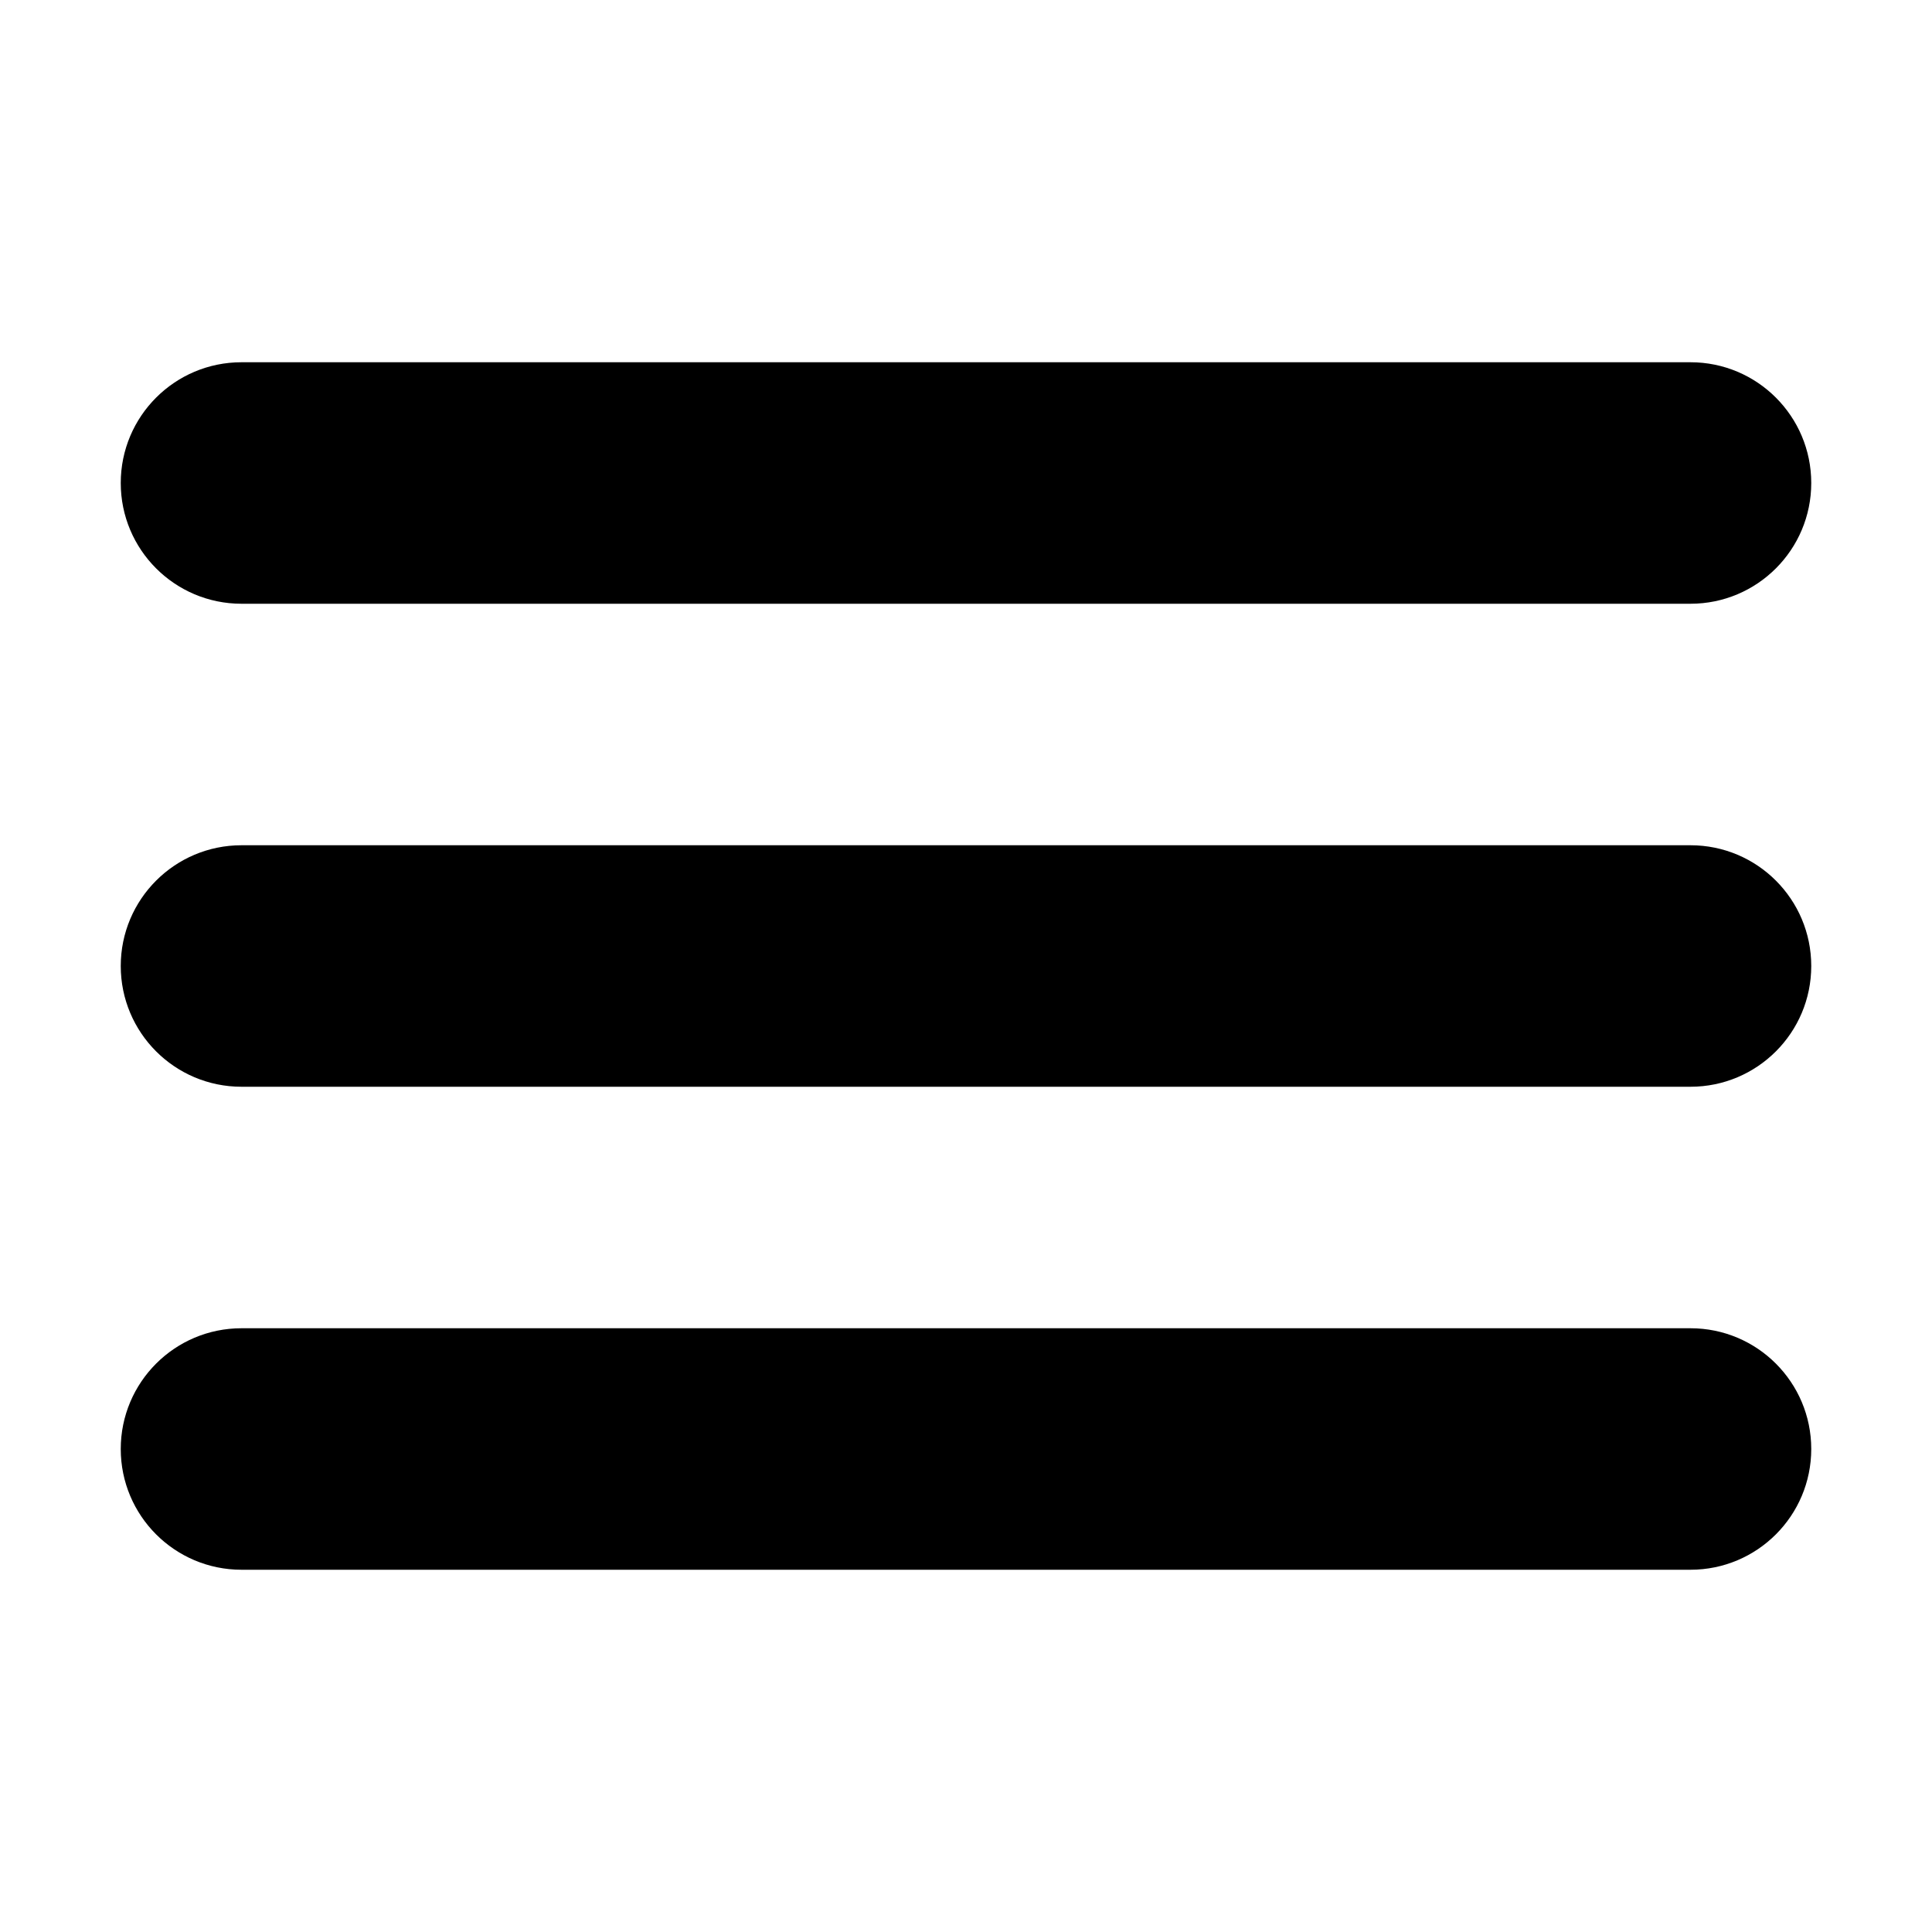
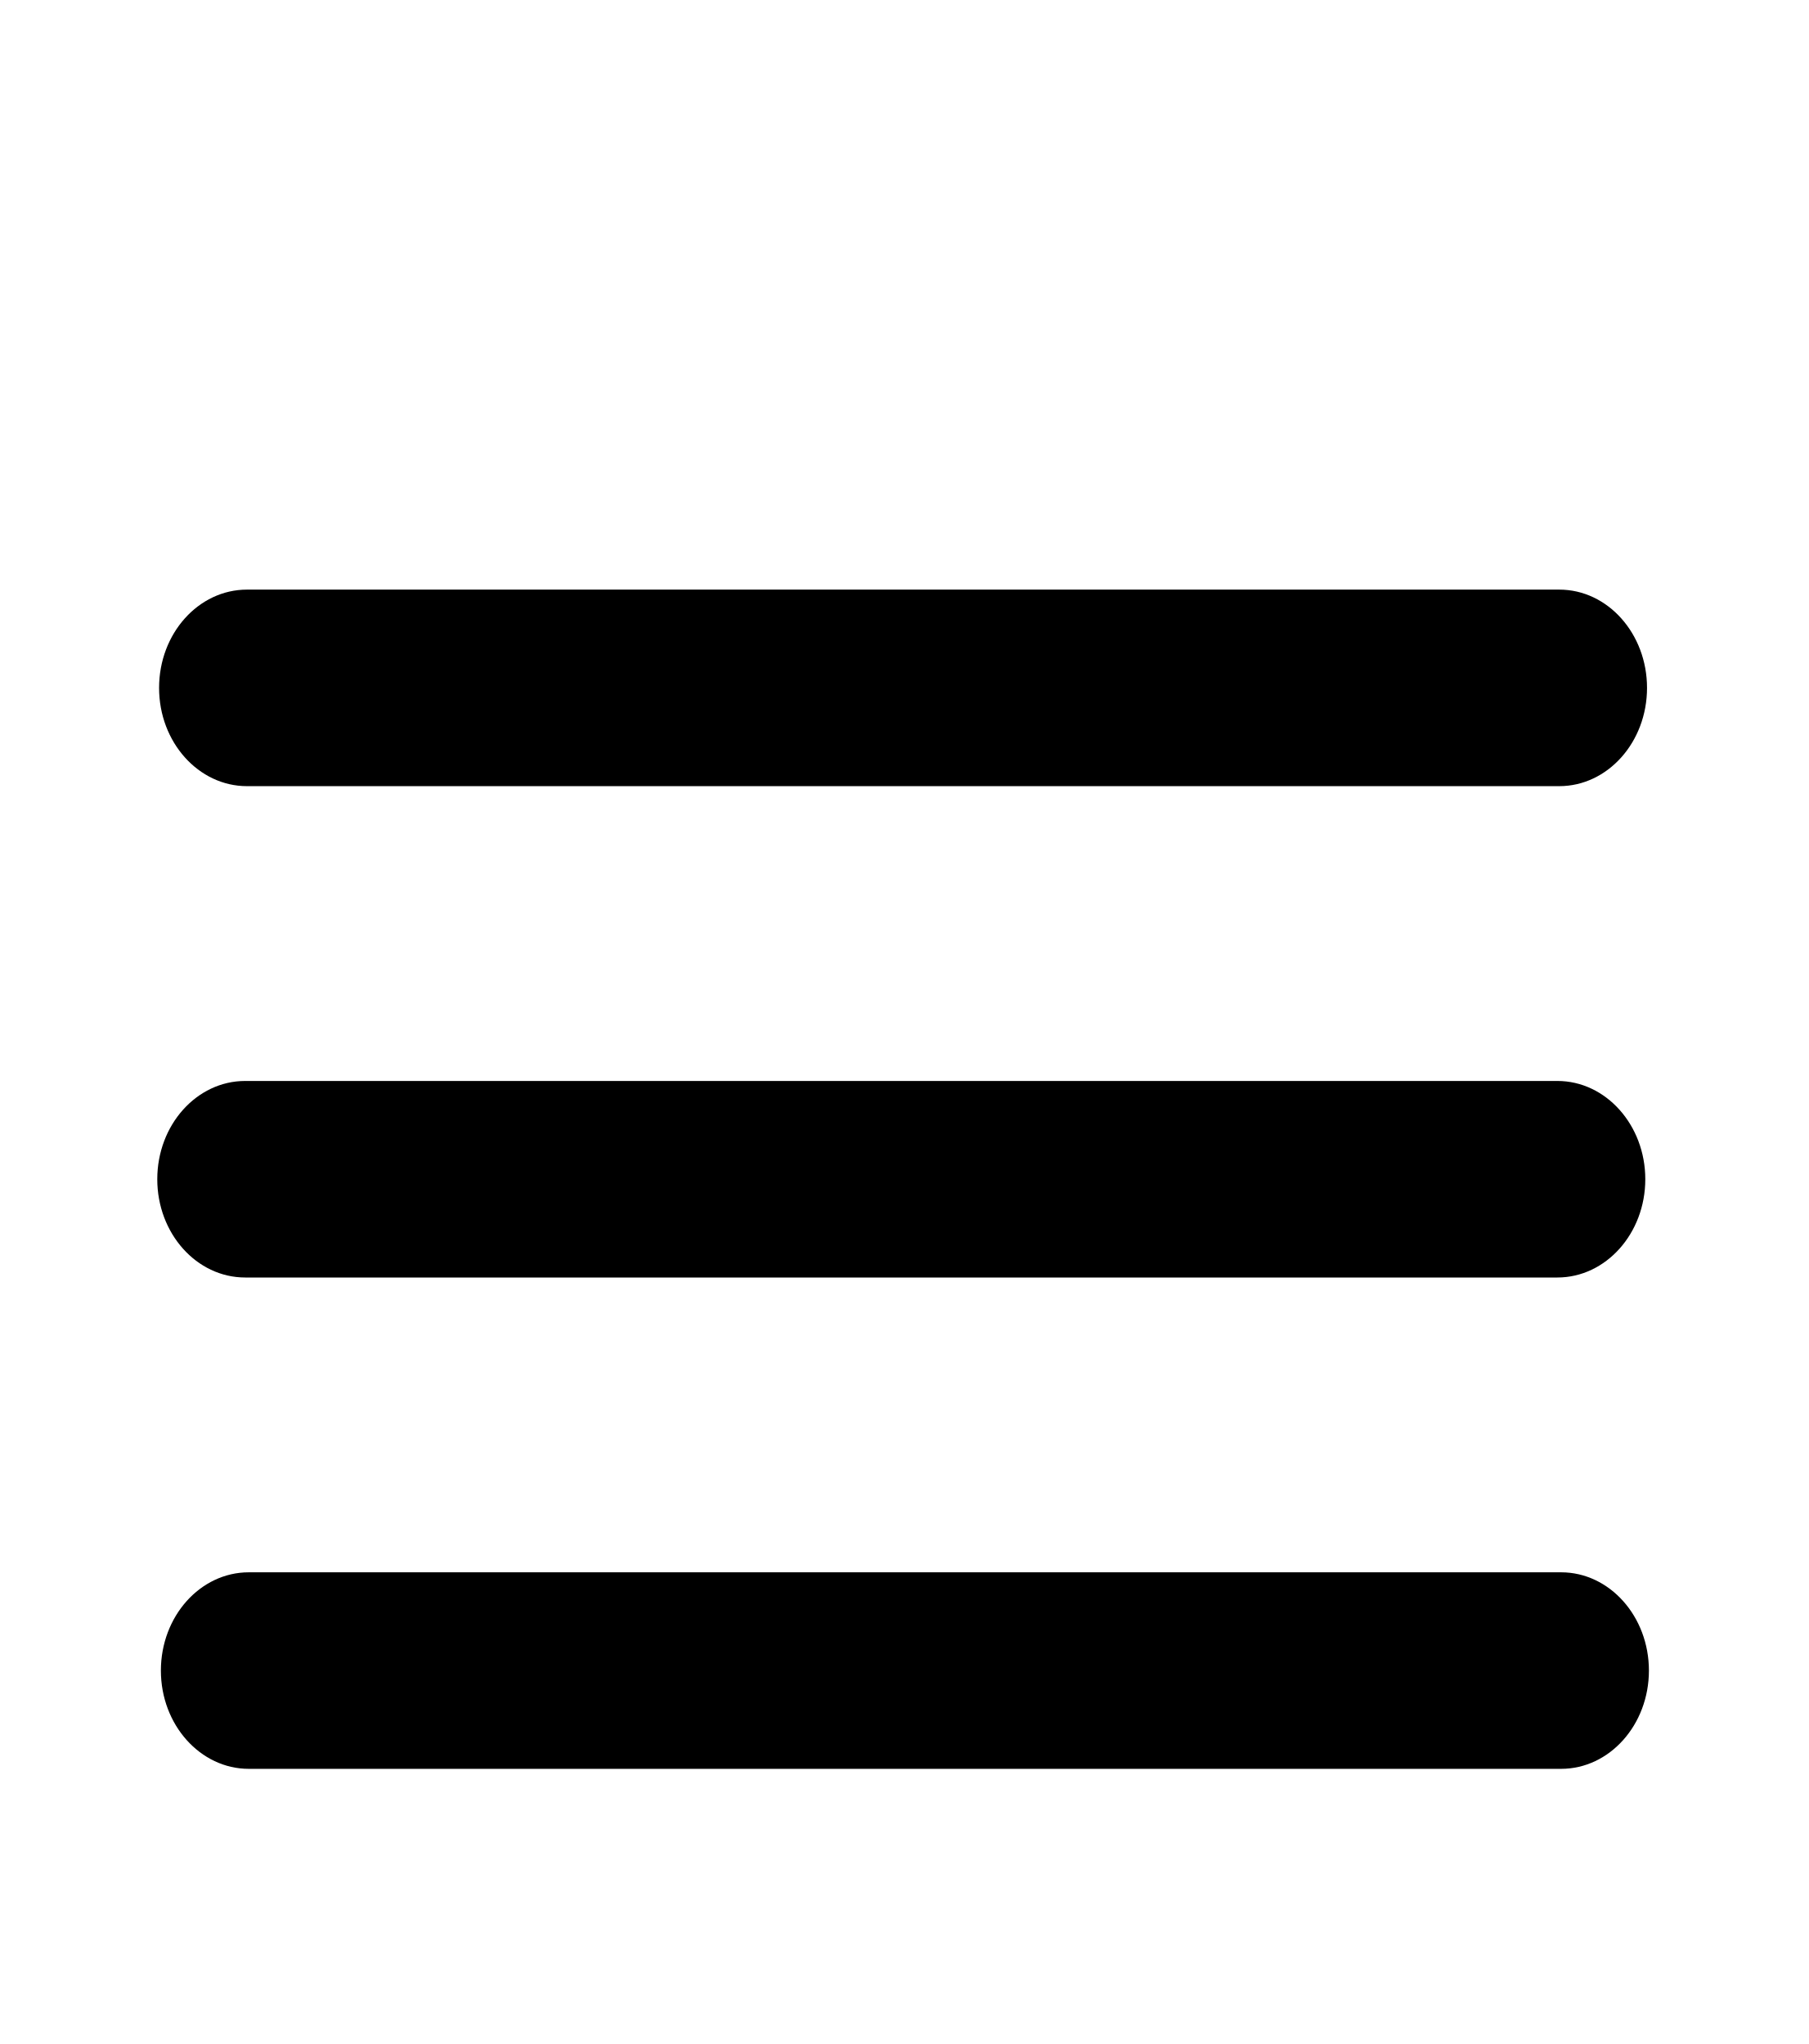
- <svg xmlns="http://www.w3.org/2000/svg" viewBox="0 0 32 32">
+ <svg xmlns="http://www.w3.org/2000/svg" class="inline-svg" viewBox="0 0 23 26">
  <defs />
-   <path d="M4 10h24a2 2 0 000-4H4a2 2 0 000 4zm24 4H4a2 2 0 000 4h24a2 2 0 000-4zm0 8H4a2 2 0 000 4h24a2 2 0 000-4z" />
+   <g class="svg-menu-toggle">
+     <path d="M20.945 8.75c0 .69-.5 1.25-1.117 1.25H3.141c-.617 0-1.118-.56-1.118-1.25s.5-1.25 1.118-1.25h16.688c.616 0 1.116.56 1.116 1.25z" class="bar" />
+     <path d="M20.923 15c0 .689-.501 1.25-1.118 1.25H3.118C2.5 16.25 2 15.689 2 15s.5-1.25 1.118-1.25h16.687c.617 0 1.118.561 1.118 1.25z" class="bar" />
+     <path d="M20.969 21.25c0 .689-.5 1.25-1.117 1.25H3.164c-.617 0-1.118-.561-1.118-1.25S2.546 20 3.164 20h16.688c.617 0 1.117.561 1.117 1.25z" class="bar" />
+     <rect fill="none" />
+   </g>
</svg>
